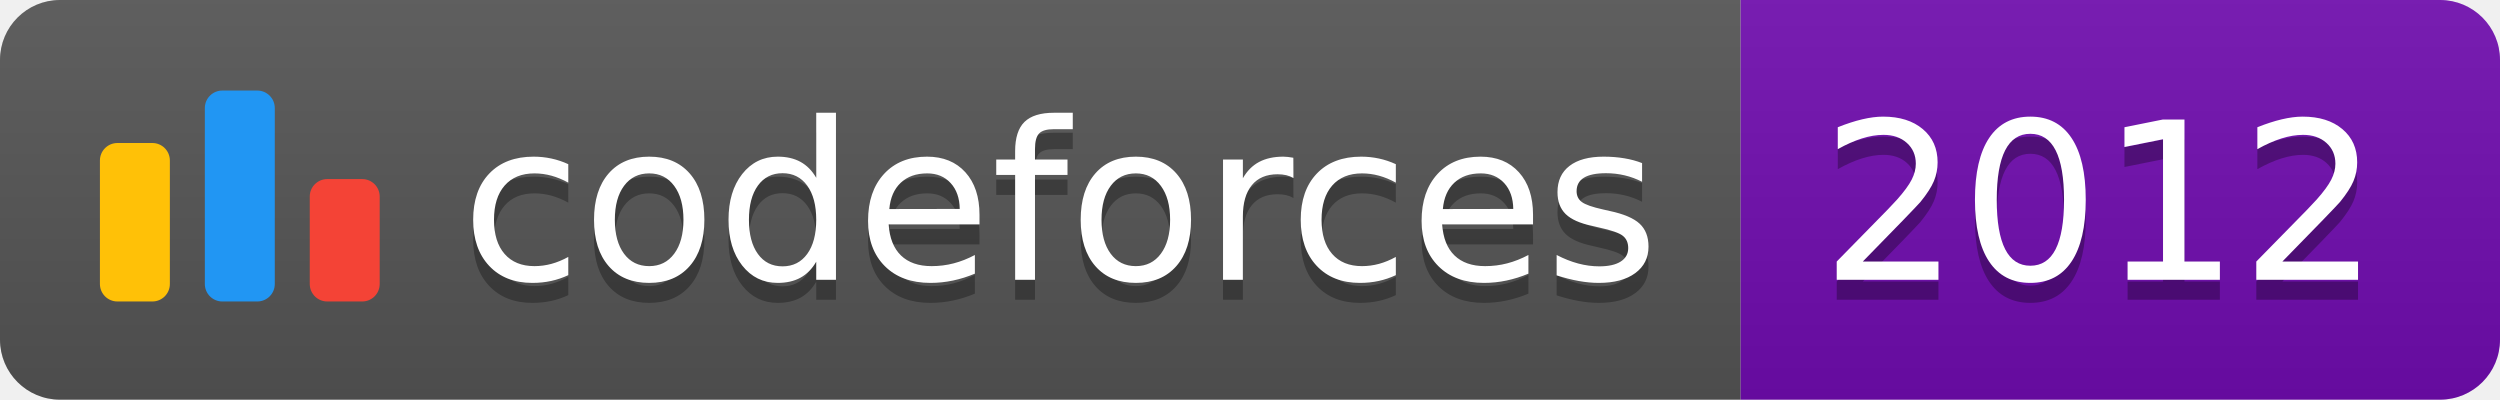
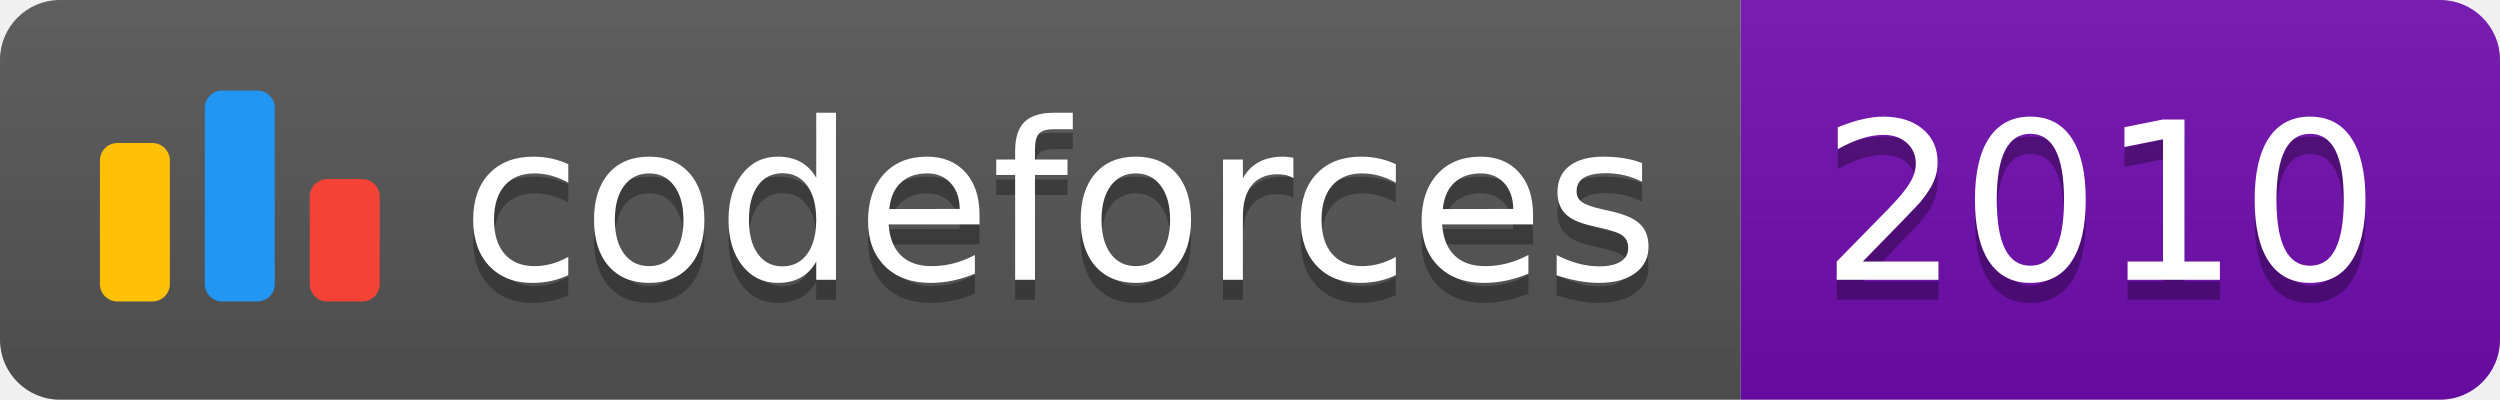
<svg xmlns="http://www.w3.org/2000/svg" width="125.1" height="20">
  <linearGradient id="smooth" x2="0" y2="100%">
    <stop offset="0" stop-color="#bbb" stop-opacity=".1" />
    <stop offset="1" stop-opacity=".1" />
  </linearGradient>
  <clipPath id="round">
    <rect width="125.1" height="20" rx="3" fill="#fff" />
  </clipPath>
  <g clip-path="url(#round)">
    <rect width="87.1" height="20" fill="#555" />
    <rect x="87.1" width="38.0" height="20" fill="#700CB0" />
    <rect width="125.1" height="20" fill="url(#smooth)" />
  </g>
  <g fill="#fff" text-anchor="middle" font-family="DejaVu Sans,Verdana,Geneva,sans-serif" font-size="110">
    <svg x="5" y="3" class="logo" width="14" height="14" viewBox="0 0 32 25" fill="none">
      <rect y="6" width="8" height="18.125" rx="2" fill="#FFC107" />
      <rect x="24" y="10.125" width="8" height="14" rx="2" fill="#F44336" />
      <rect x="12" width="8" height="24.125" rx="2" fill="#2196F3" />
    </svg>
    <text x="530.5" y="150" fill="#010101" fill-opacity=".3" transform="scale(0.1)" textLength="601.0" lengthAdjust="spacing">codeforces
        </text>
    <text x="530.5" y="140" transform="scale(0.1)" textLength="601.0" lengthAdjust="spacing">codeforces</text>
-     <text x="1051.0" y="150" fill="#010101" fill-opacity=".3" transform="scale(0.1)" textLength="280.0" lengthAdjust="spacing">2012
+     <text x="1051.0" y="150" fill="#010101" fill-opacity=".3" transform="scale(0.1)" textLength="280.0" lengthAdjust="spacing">2010
        </text>
-     <text x="1051.0" y="140" transform="scale(0.1)" textLength="280.0" lengthAdjust="spacing">2012</text>
+     <text x="1051.0" y="140" transform="scale(0.1)" textLength="280.0" lengthAdjust="spacing">2010</text>
  </g>
</svg>
